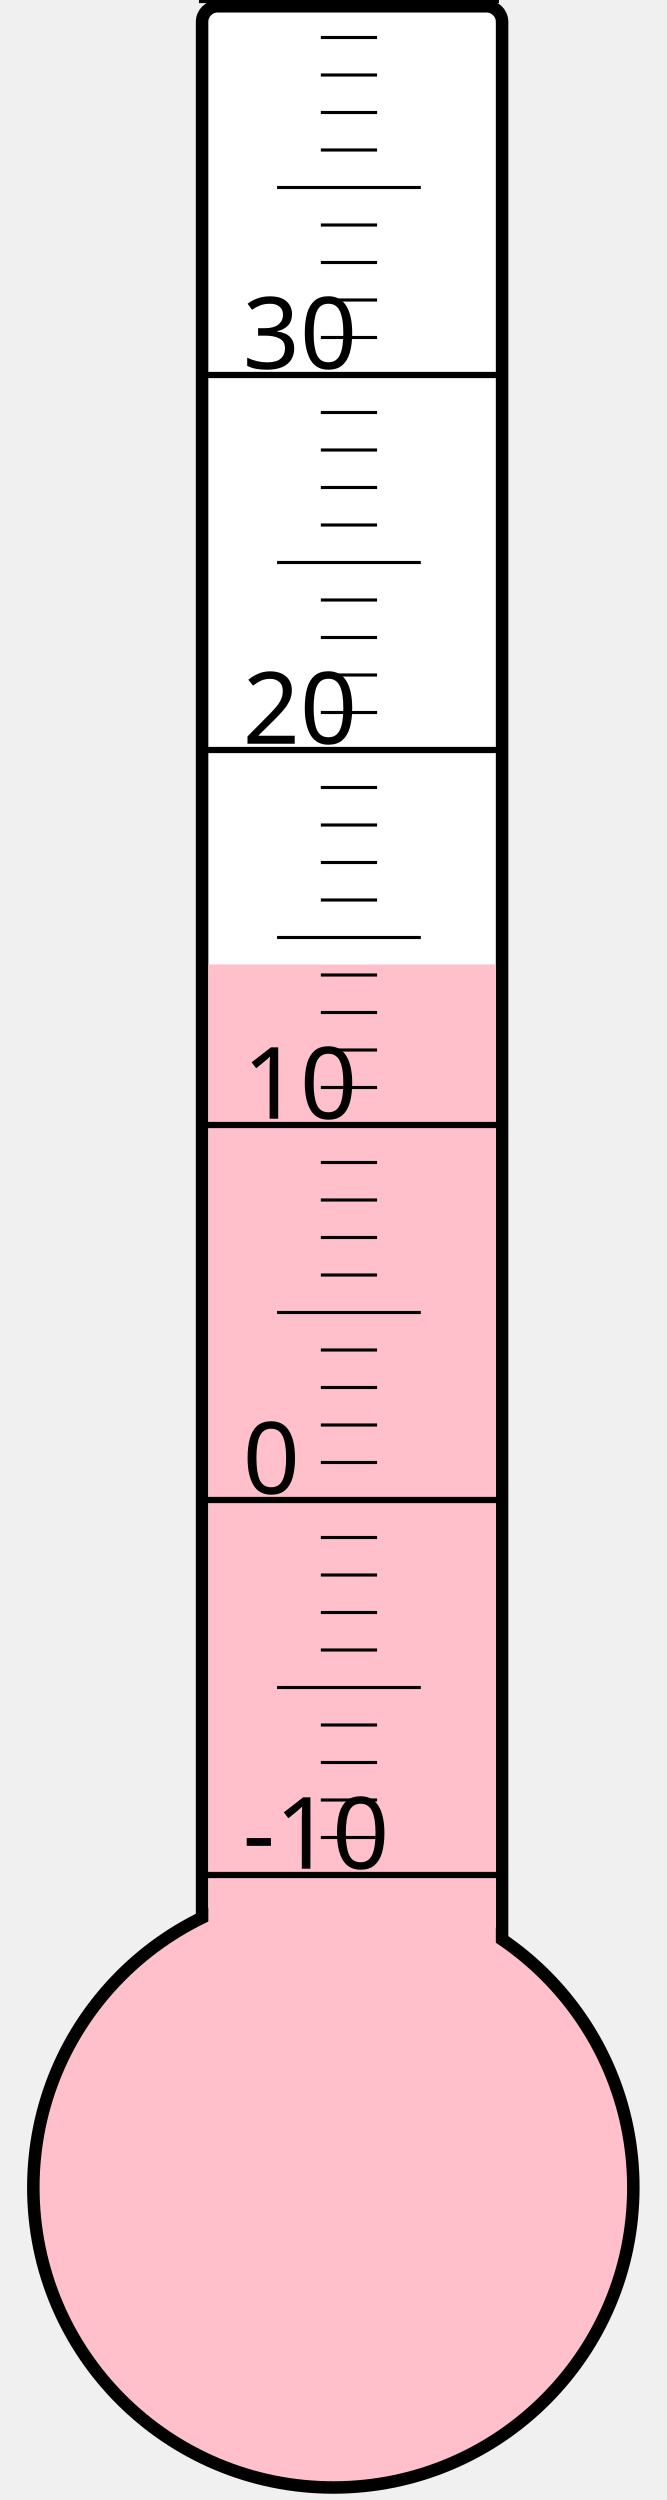
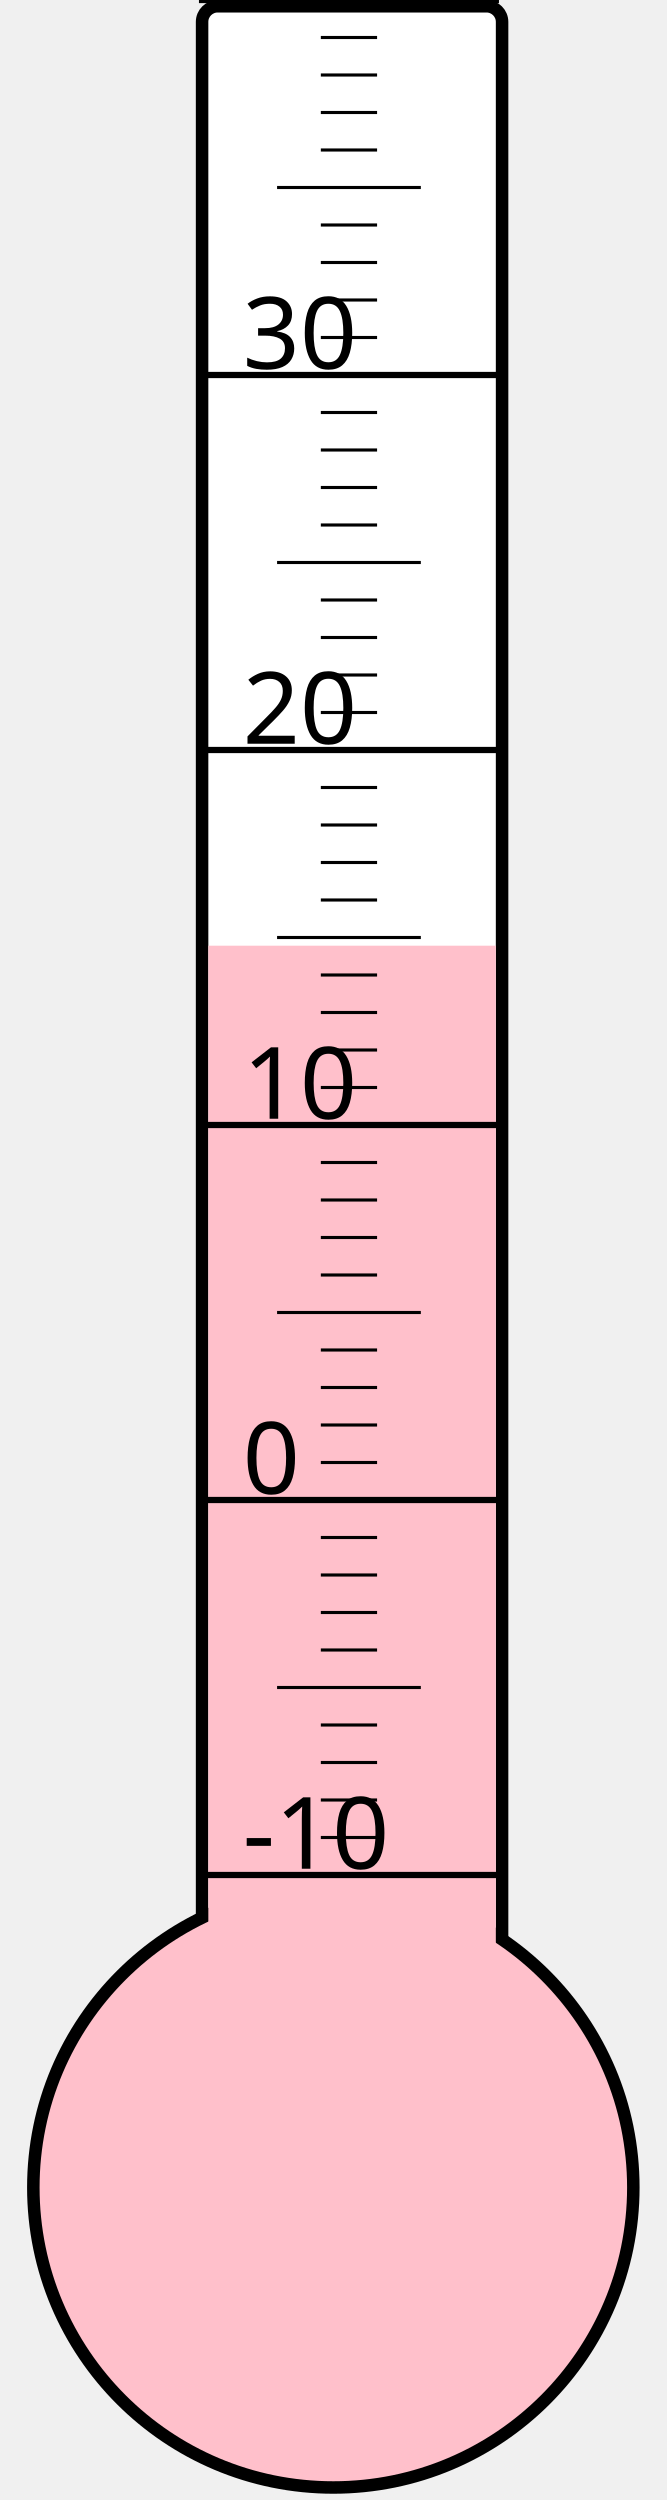
<svg xmlns="http://www.w3.org/2000/svg" width="40px" height="150px" viewBox="0 0 200 800">
  <rect width="200" height="800" x="0" y="0" style="fill: #ffffeb; fill-opacity: 0;" />
  <rect width="96" height="680" x="58" y="2" rx="5" ry="5" style="fill: white; fill-opacity: 1; stroke: black; stroke-width: 4;" />
  <circle cx="100" cy="700" r="96" style="fill: pink; stroke: black; stroke-width: 4;" />
-   <rect width="92" height="391.375" x="60" y="308.625" style="fill: pink; fill-opacity: 1; stroke-width: 0;" />
+   <rect width="92" height="397.375" x="60" y="302.625" style="fill: pink; fill-opacity: 1; stroke-width: 0;" />
  <text x="71" y="598" style="font-family: sans-serif; font-size: 24pt;">-10</text>
  <text x="71" y="478" style="font-family: sans-serif; font-size: 24pt;">0</text>
  <text x="71" y="358" style="font-family: sans-serif; font-size: 24pt;">10</text>
  <text x="71" y="238" style="font-family: sans-serif; font-size: 24pt;">20</text>
  <text x="71" y="118" style="font-family: sans-serif; font-size: 24pt;">30</text>
  <g style="stroke: black;">
    <line x1="57" y1="600" x2="153" y2="600" style="stroke-width: 2;" />
    <line x1="96" y1="588" x2="114" y2="588" style="stroke-width: 1;" />
    <line x1="96" y1="576" x2="114" y2="576" style="stroke-width: 1;" />
    <line x1="96" y1="564" x2="114" y2="564" style="stroke-width: 1;" />
    <line x1="96" y1="552" x2="114" y2="552" style="stroke-width: 1;" />
    <line x1="82" y1="540" x2="128" y2="540" style="stroke-width: 1;" />
    <line x1="96" y1="528" x2="114" y2="528" style="stroke-width: 1;" />
    <line x1="96" y1="516" x2="114" y2="516" style="stroke-width: 1;" />
    <line x1="96" y1="504" x2="114" y2="504" style="stroke-width: 1;" />
    <line x1="96" y1="492" x2="114" y2="492" style="stroke-width: 1;" />
    <line x1="57" y1="480" x2="153" y2="480" style="stroke-width: 2;" />
    <line x1="96" y1="468" x2="114" y2="468" style="stroke-width: 1;" />
    <line x1="96" y1="456" x2="114" y2="456" style="stroke-width: 1;" />
    <line x1="96" y1="444" x2="114" y2="444" style="stroke-width: 1;" />
    <line x1="96" y1="432" x2="114" y2="432" style="stroke-width: 1;" />
    <line x1="82" y1="420" x2="128" y2="420" style="stroke-width: 1;" />
    <line x1="96" y1="408" x2="114" y2="408" style="stroke-width: 1;" />
    <line x1="96" y1="396" x2="114" y2="396" style="stroke-width: 1;" />
    <line x1="96" y1="384" x2="114" y2="384" style="stroke-width: 1;" />
    <line x1="96" y1="372" x2="114" y2="372" style="stroke-width: 1;" />
    <line x1="57" y1="360" x2="153" y2="360" style="stroke-width: 2;" />
    <line x1="96" y1="348" x2="114" y2="348" style="stroke-width: 1;" />
    <line x1="96" y1="336" x2="114" y2="336" style="stroke-width: 1;" />
    <line x1="96" y1="324" x2="114" y2="324" style="stroke-width: 1;" />
    <line x1="96" y1="312" x2="114" y2="312" style="stroke-width: 1;" />
    <line x1="82" y1="300" x2="128" y2="300" style="stroke-width: 1;" />
    <line x1="96" y1="288" x2="114" y2="288" style="stroke-width: 1;" />
    <line x1="96" y1="276" x2="114" y2="276" style="stroke-width: 1;" />
    <line x1="96" y1="264" x2="114" y2="264" style="stroke-width: 1;" />
    <line x1="96" y1="252" x2="114" y2="252" style="stroke-width: 1;" />
    <line x1="57" y1="240" x2="153" y2="240" style="stroke-width: 2;" />
    <line x1="96" y1="228" x2="114" y2="228" style="stroke-width: 1;" />
    <line x1="96" y1="216" x2="114" y2="216" style="stroke-width: 1;" />
    <line x1="96" y1="204" x2="114" y2="204" style="stroke-width: 1;" />
    <line x1="96" y1="192" x2="114" y2="192" style="stroke-width: 1;" />
    <line x1="82" y1="180" x2="128" y2="180" style="stroke-width: 1;" />
    <line x1="96" y1="168" x2="114" y2="168" style="stroke-width: 1;" />
    <line x1="96" y1="156" x2="114" y2="156" style="stroke-width: 1;" />
    <line x1="96" y1="144" x2="114" y2="144" style="stroke-width: 1;" />
    <line x1="96" y1="132" x2="114" y2="132" style="stroke-width: 1;" />
    <line x1="57" y1="120" x2="153" y2="120" style="stroke-width: 2;" />
    <line x1="96" y1="108" x2="114" y2="108" style="stroke-width: 1;" />
    <line x1="96" y1="96" x2="114" y2="96" style="stroke-width: 1;" />
    <line x1="96" y1="84" x2="114" y2="84" style="stroke-width: 1;" />
    <line x1="96" y1="72" x2="114" y2="72" style="stroke-width: 1;" />
    <line x1="82" y1="60" x2="128" y2="60" style="stroke-width: 1;" />
    <line x1="96" y1="48" x2="114" y2="48" style="stroke-width: 1;" />
    <line x1="96" y1="36" x2="114" y2="36" style="stroke-width: 1;" />
    <line x1="96" y1="24" x2="114" y2="24" style="stroke-width: 1;" />
    <line x1="96" y1="12" x2="114" y2="12" style="stroke-width: 1;" />
    <line x1="57" y1="0" x2="153" y2="0" style="stroke-width: 2;" />
  </g>
</svg>
